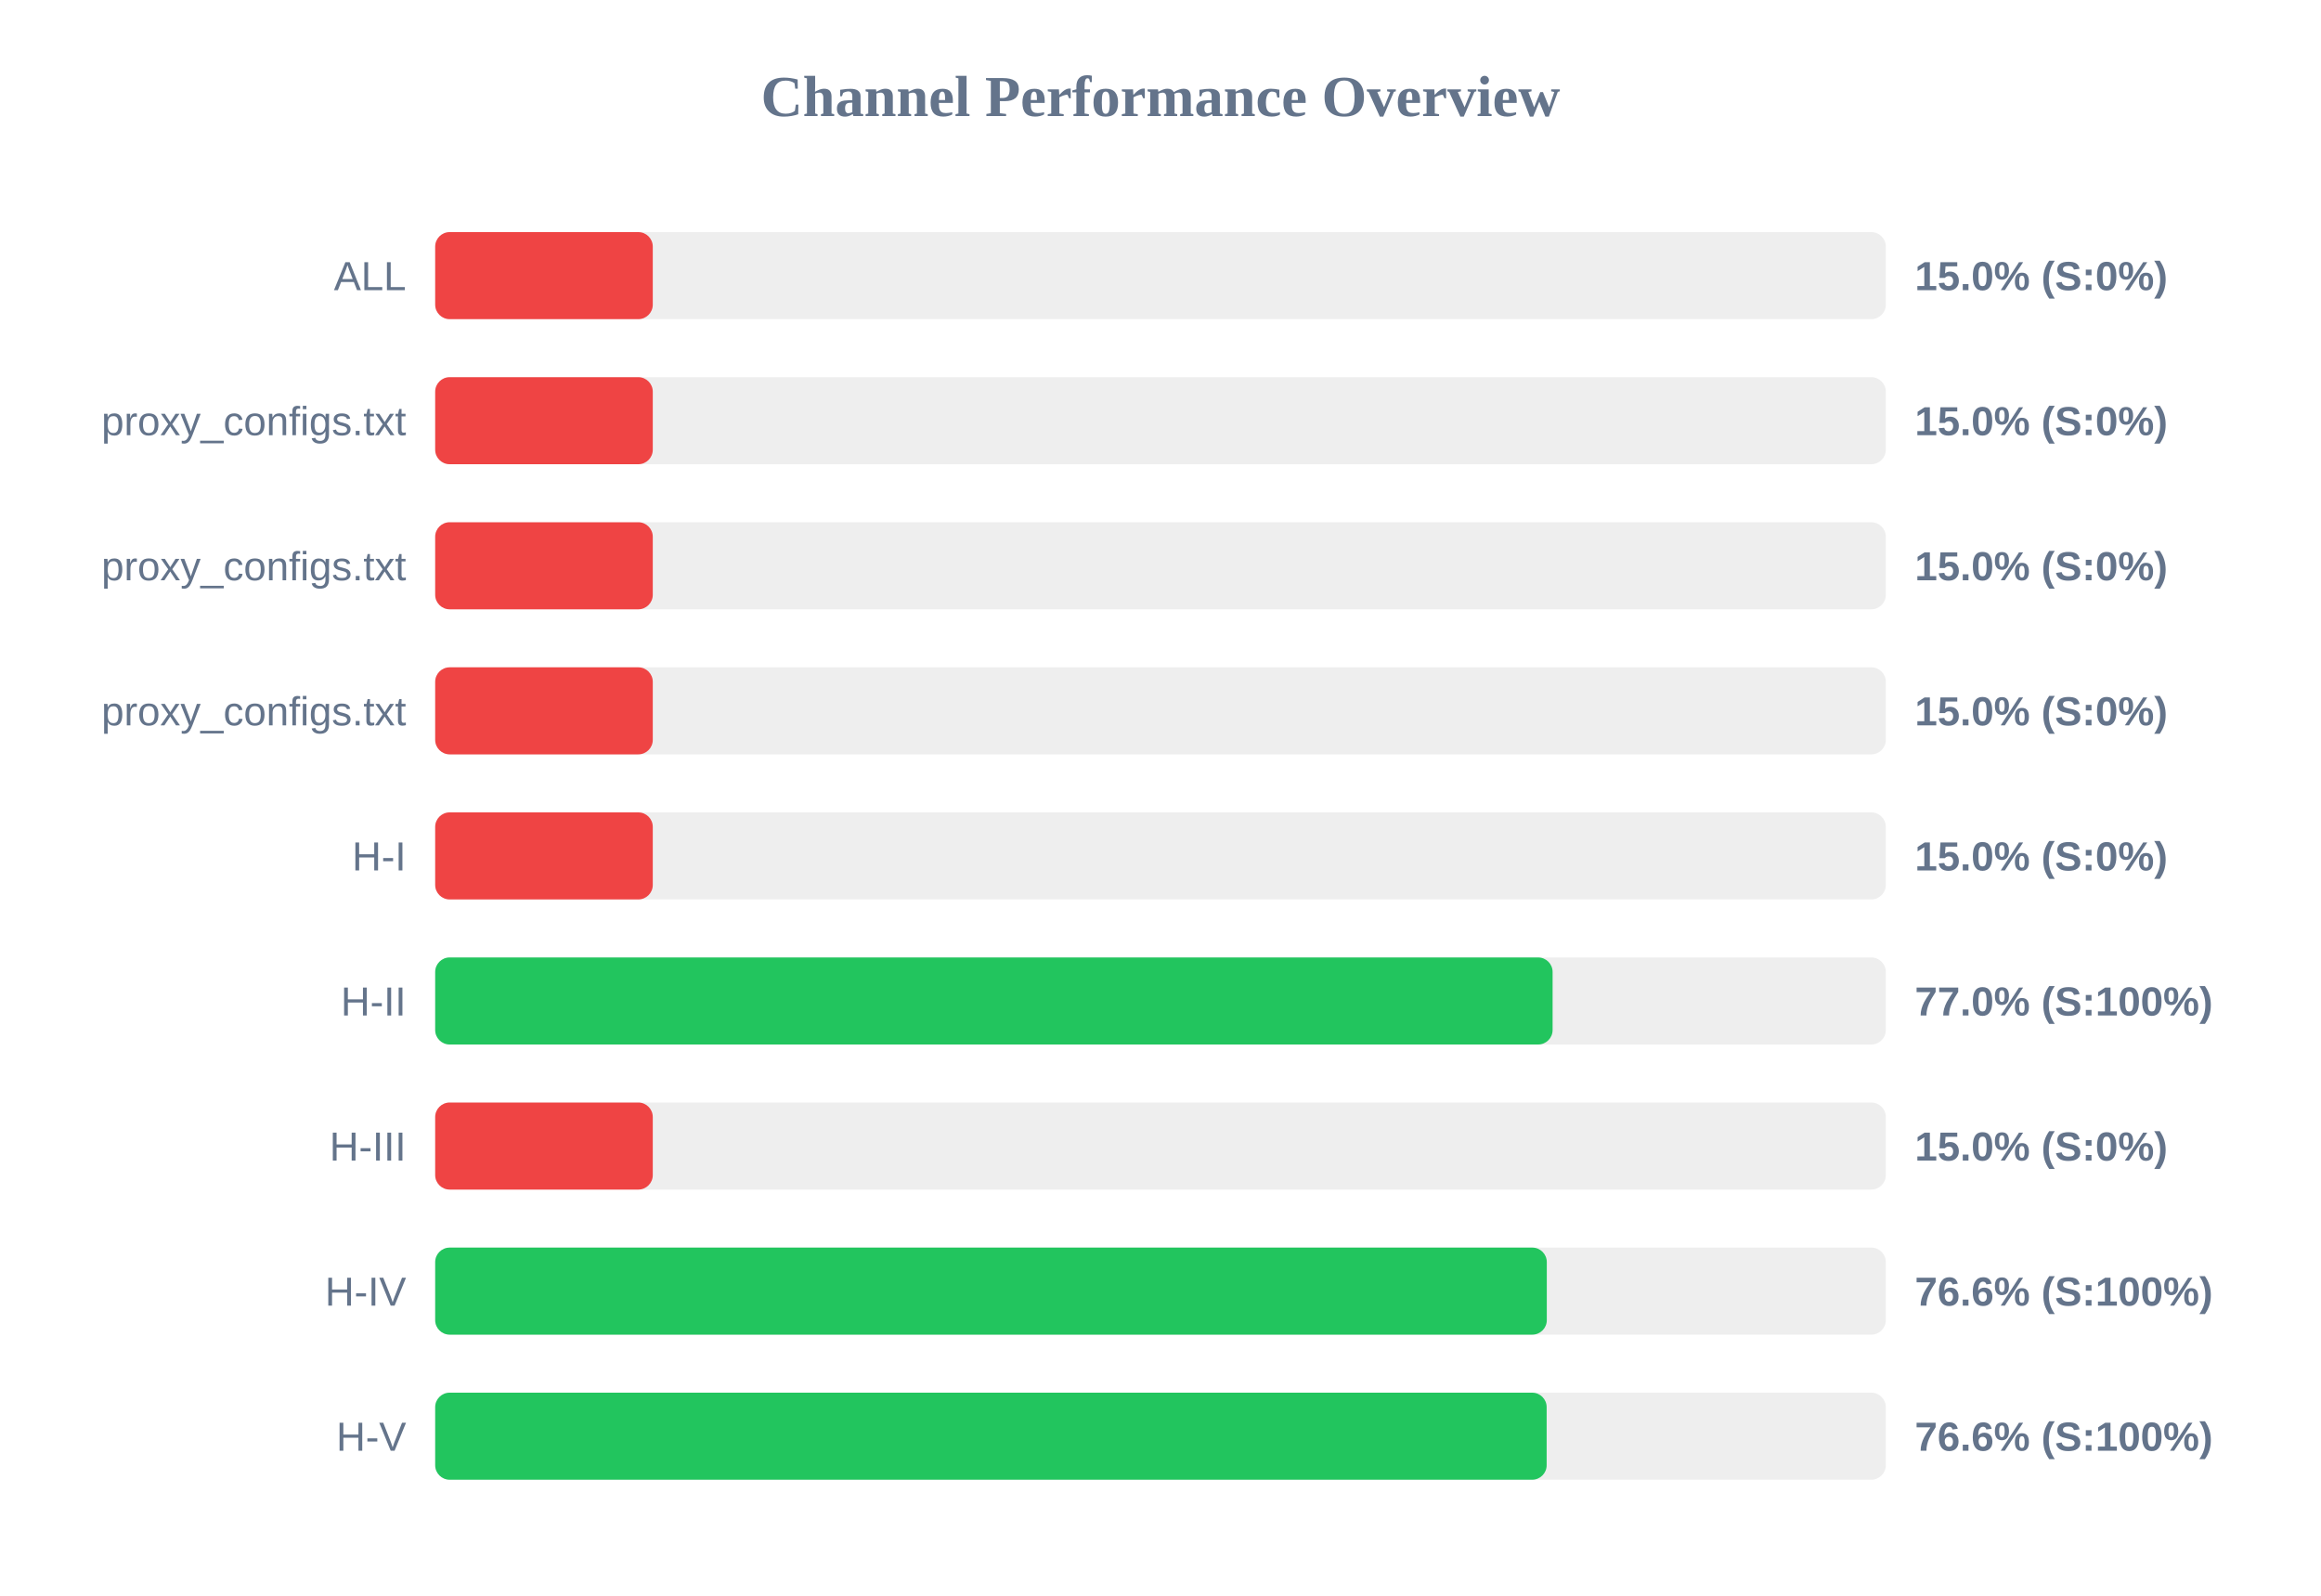
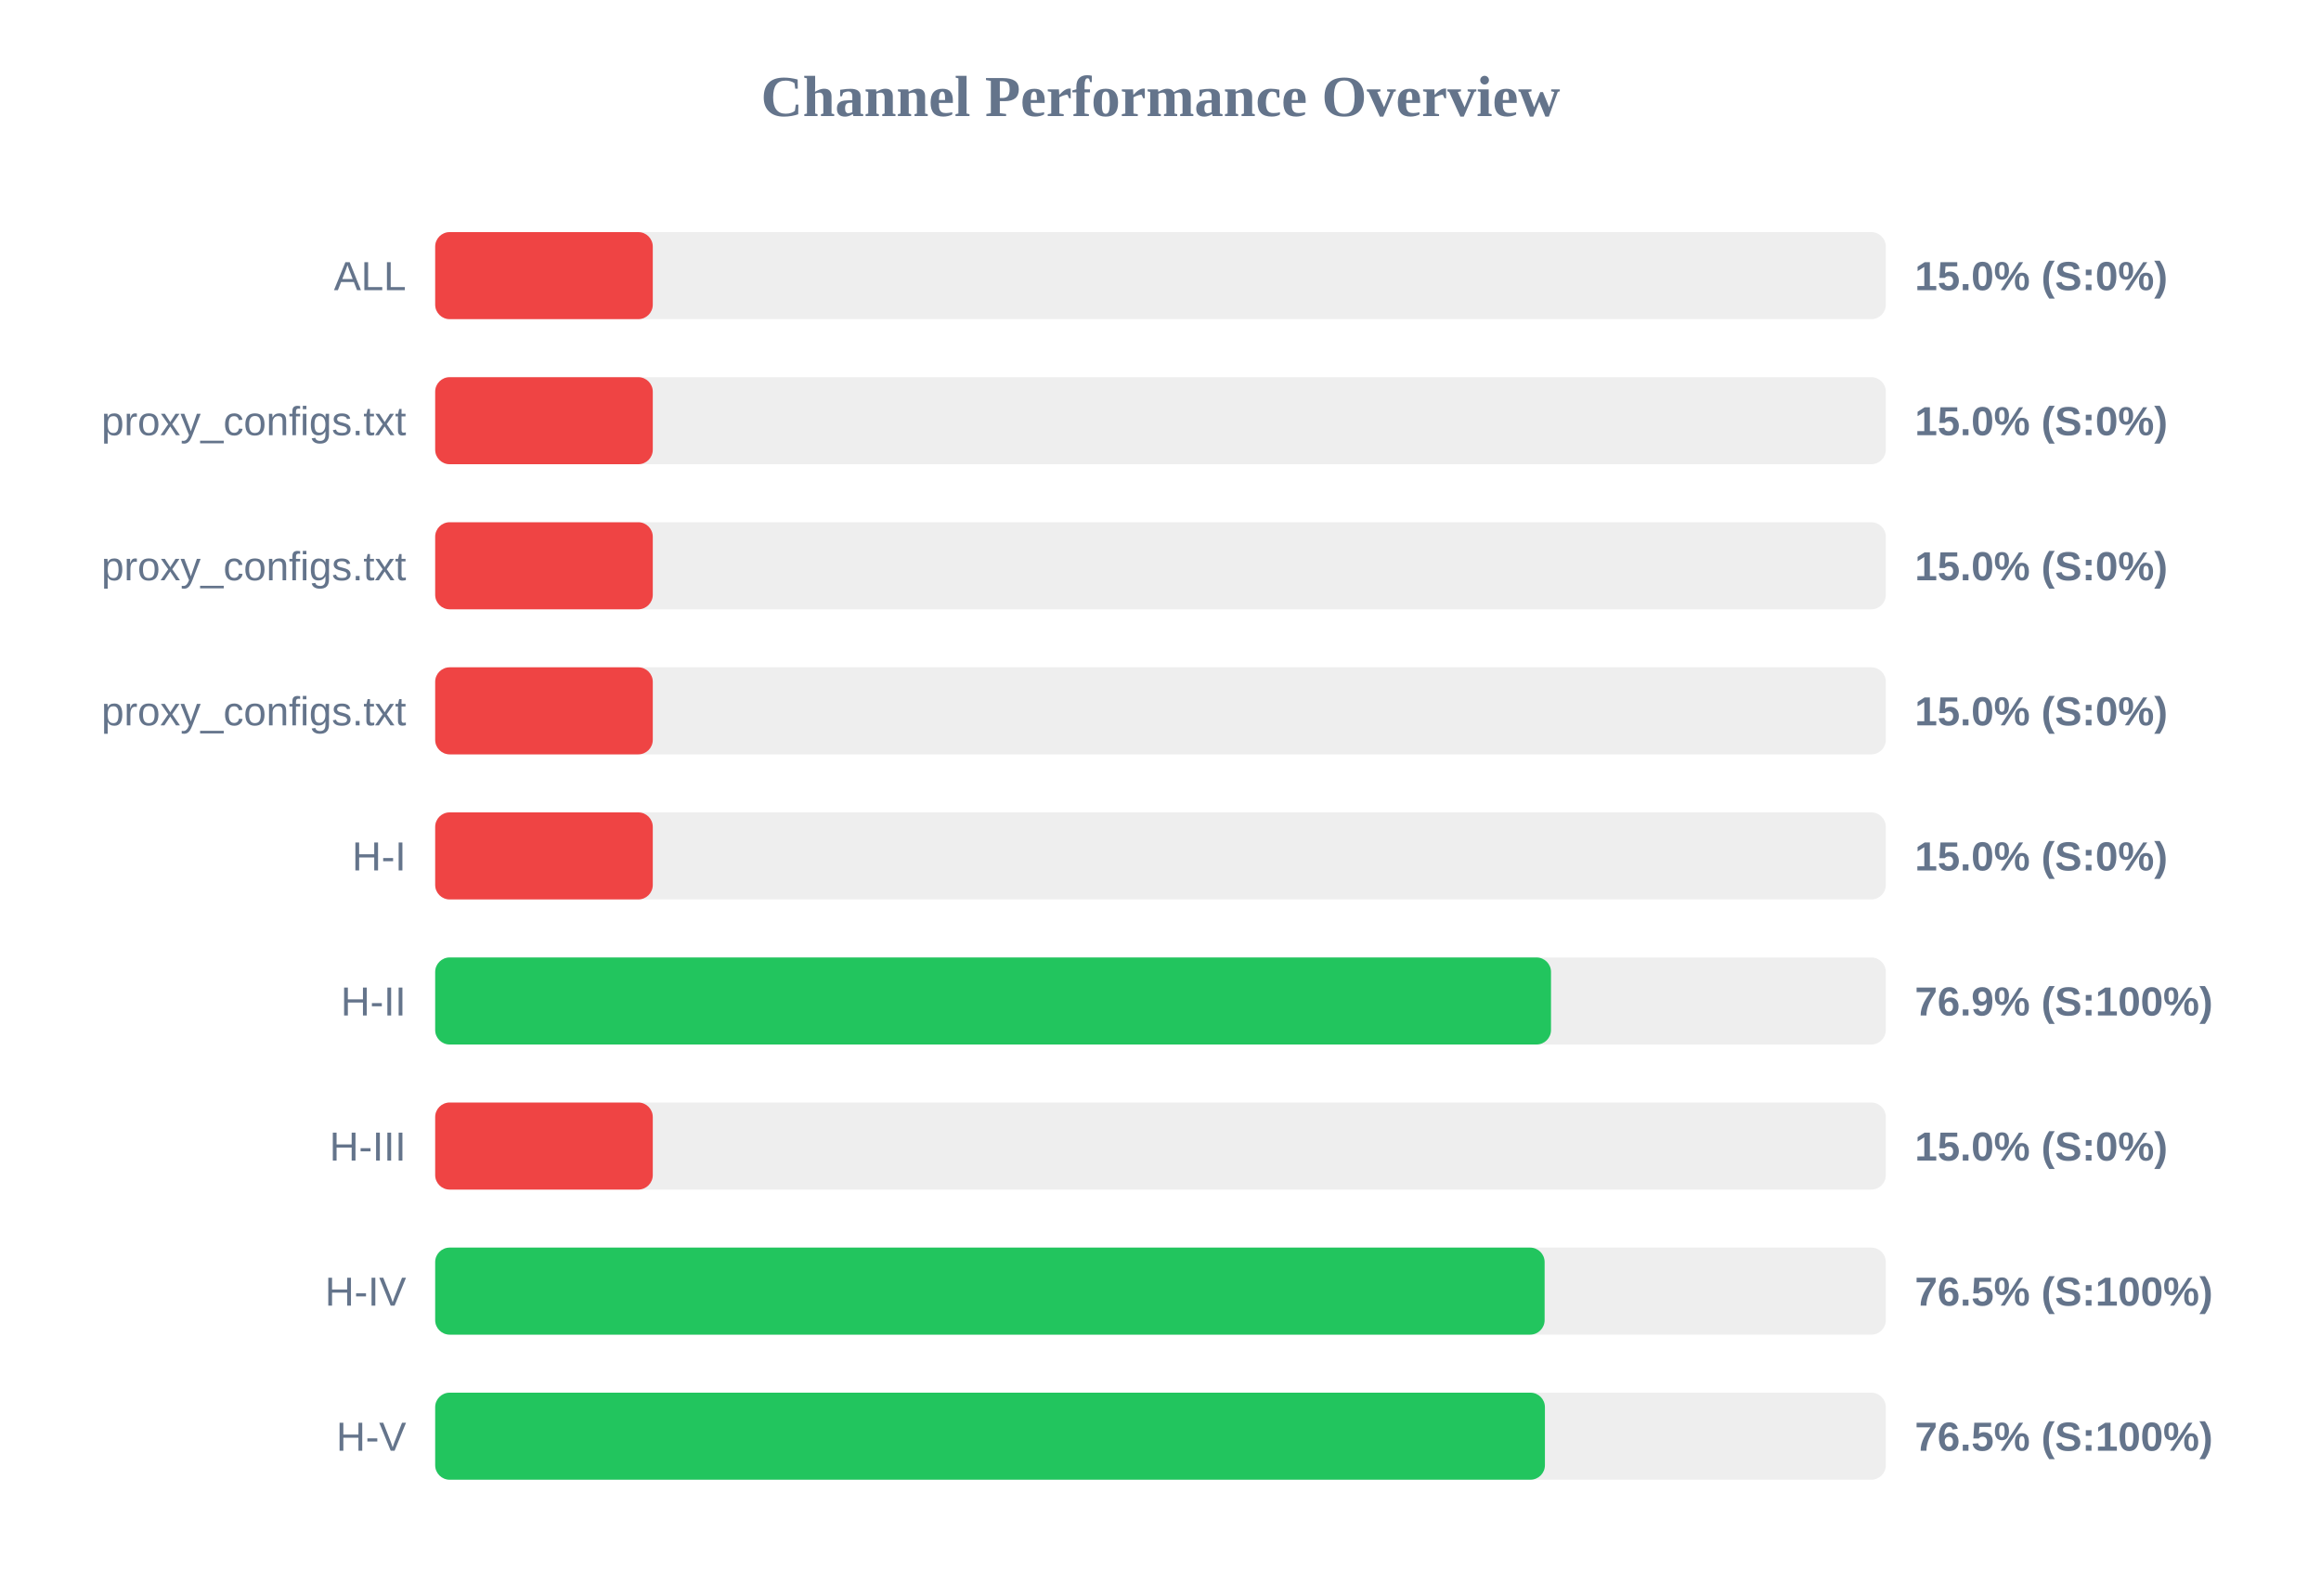
<svg xmlns="http://www.w3.org/2000/svg" width="800" height="550" version="1.1">
  <style>
        .row { font: 14px Arial; fill: #64748b; }
        .score { font: bold 14px Arial; fill: #64748b; }
    </style>
  <text x="400" y="40" text-anchor="middle" font-size="20px" font-weight="bold" fill="#64748b">Channel Performance Overview</text>
  <rect x="150" y="80" width="500" height="30" fill="#eee" rx="5" />
  <rect x="150" y="80" width="75.0" height="30" fill="#ef4444" rx="5" />
  <text x="140" y="100" text-anchor="end" class="row">ALL</text>
  <text x="660" y="100" text-anchor="start" class="score">15.0% (S:0%)</text>
  <rect x="150" y="130" width="500" height="30" fill="#eee" rx="5" />
  <rect x="150" y="130" width="75.0" height="30" fill="#ef4444" rx="5" />
  <text x="140" y="150" text-anchor="end" class="row">proxy_configs.txt</text>
  <text x="660" y="150" text-anchor="start" class="score">15.0% (S:0%)</text>
  <rect x="150" y="180" width="500" height="30" fill="#eee" rx="5" />
  <rect x="150" y="180" width="75.0" height="30" fill="#ef4444" rx="5" />
  <text x="140" y="200" text-anchor="end" class="row">proxy_configs.txt</text>
  <text x="660" y="200" text-anchor="start" class="score">15.0% (S:0%)</text>
  <rect x="150" y="230" width="500" height="30" fill="#eee" rx="5" />
  <rect x="150" y="230" width="75.0" height="30" fill="#ef4444" rx="5" />
  <text x="140" y="250" text-anchor="end" class="row">proxy_configs.txt</text>
  <text x="660" y="250" text-anchor="start" class="score">15.0% (S:0%)</text>
  <rect x="150" y="280" width="500" height="30" fill="#eee" rx="5" />
  <rect x="150" y="280" width="75.0" height="30" fill="#ef4444" rx="5" />
  <text x="140" y="300" text-anchor="end" class="row">H-I</text>
  <text x="660" y="300" text-anchor="start" class="score">15.0% (S:0%)</text>
  <rect x="150" y="330" width="500" height="30" fill="#eee" rx="5" />
-   <rect x="150" y="330" width="385.15" height="30" fill="#22c55e" rx="5" />
+   <rect x="150" y="330" width="384.6" height="30" fill="#22c55e" rx="5" />
  <text x="140" y="350" text-anchor="end" class="row">H-II</text>
-   <text x="660" y="350" text-anchor="start" class="score">77.0% (S:100%)</text>
+   <text x="660" y="350" text-anchor="start" class="score">76.9% (S:100%)</text>
  <rect x="150" y="380" width="500" height="30" fill="#eee" rx="5" />
  <rect x="150" y="380" width="75.0" height="30" fill="#ef4444" rx="5" />
  <text x="140" y="400" text-anchor="end" class="row">H-III</text>
  <text x="660" y="400" text-anchor="start" class="score">15.0% (S:0%)</text>
  <rect x="150" y="430" width="500" height="30" fill="#eee" rx="5" />
-   <rect x="150" y="430" width="383.15" height="30" fill="#22c55e" rx="5" />
+   <rect x="150" y="430" width="382.4" height="30" fill="#22c55e" rx="5" />
  <text x="140" y="450" text-anchor="end" class="row">H-IV</text>
-   <text x="660" y="450" text-anchor="start" class="score">76.6% (S:100%)</text>
+   <text x="660" y="450" text-anchor="start" class="score">76.5% (S:100%)</text>
  <rect x="150" y="480" width="500" height="30" fill="#eee" rx="5" />
-   <rect x="150" y="480" width="383.1" height="30" fill="#22c55e" rx="5" />
+   <rect x="150" y="480" width="382.5" height="30" fill="#22c55e" rx="5" />
  <text x="140" y="500" text-anchor="end" class="row">H-V</text>
-   <text x="660" y="500" text-anchor="start" class="score">76.6% (S:100%)</text>
+   <text x="660" y="500" text-anchor="start" class="score">76.5% (S:100%)</text>
</svg>
